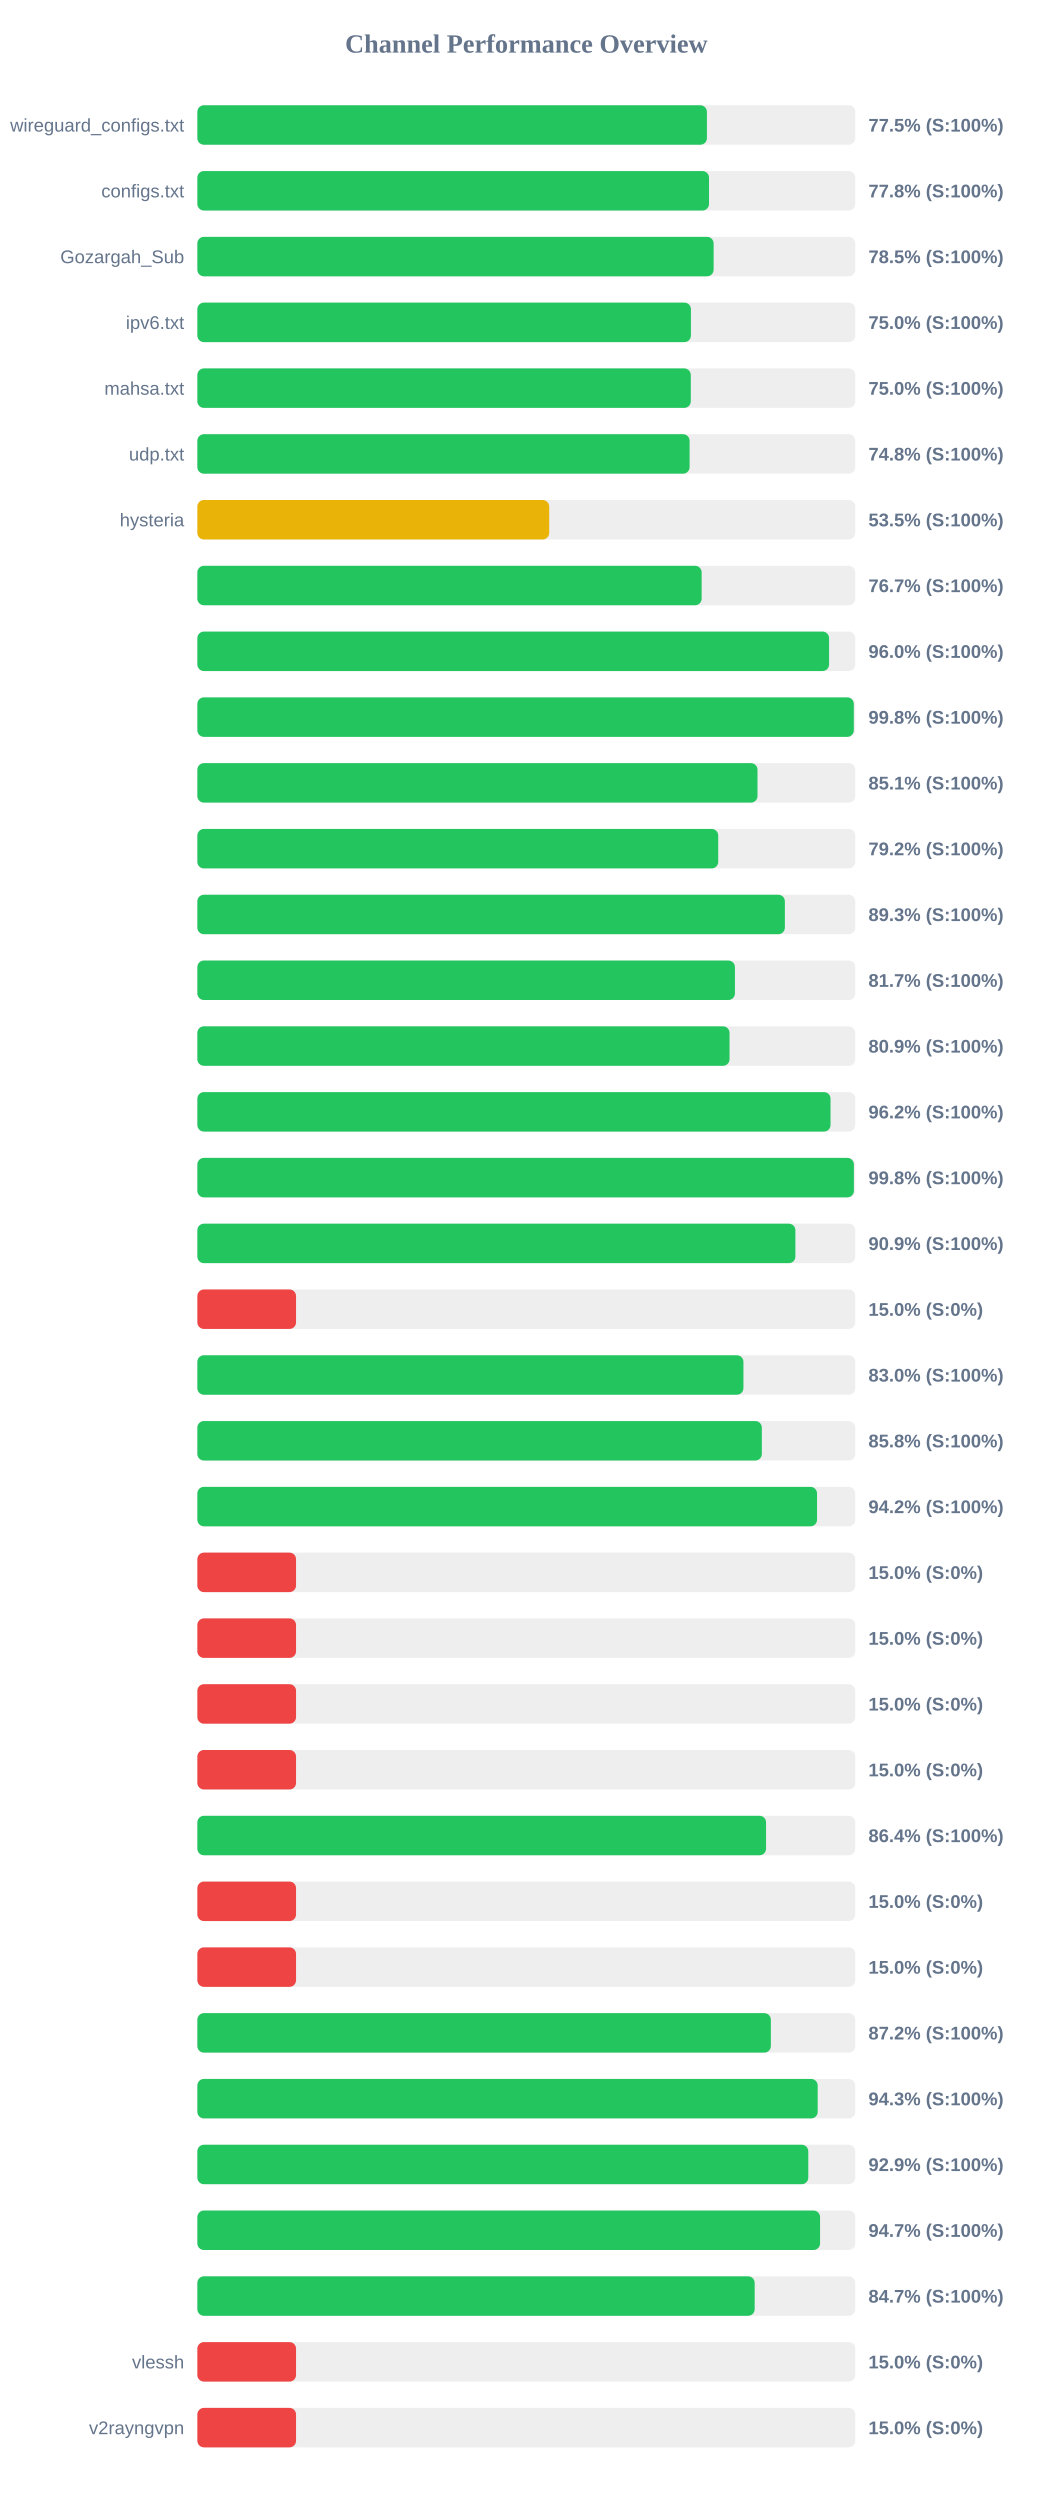
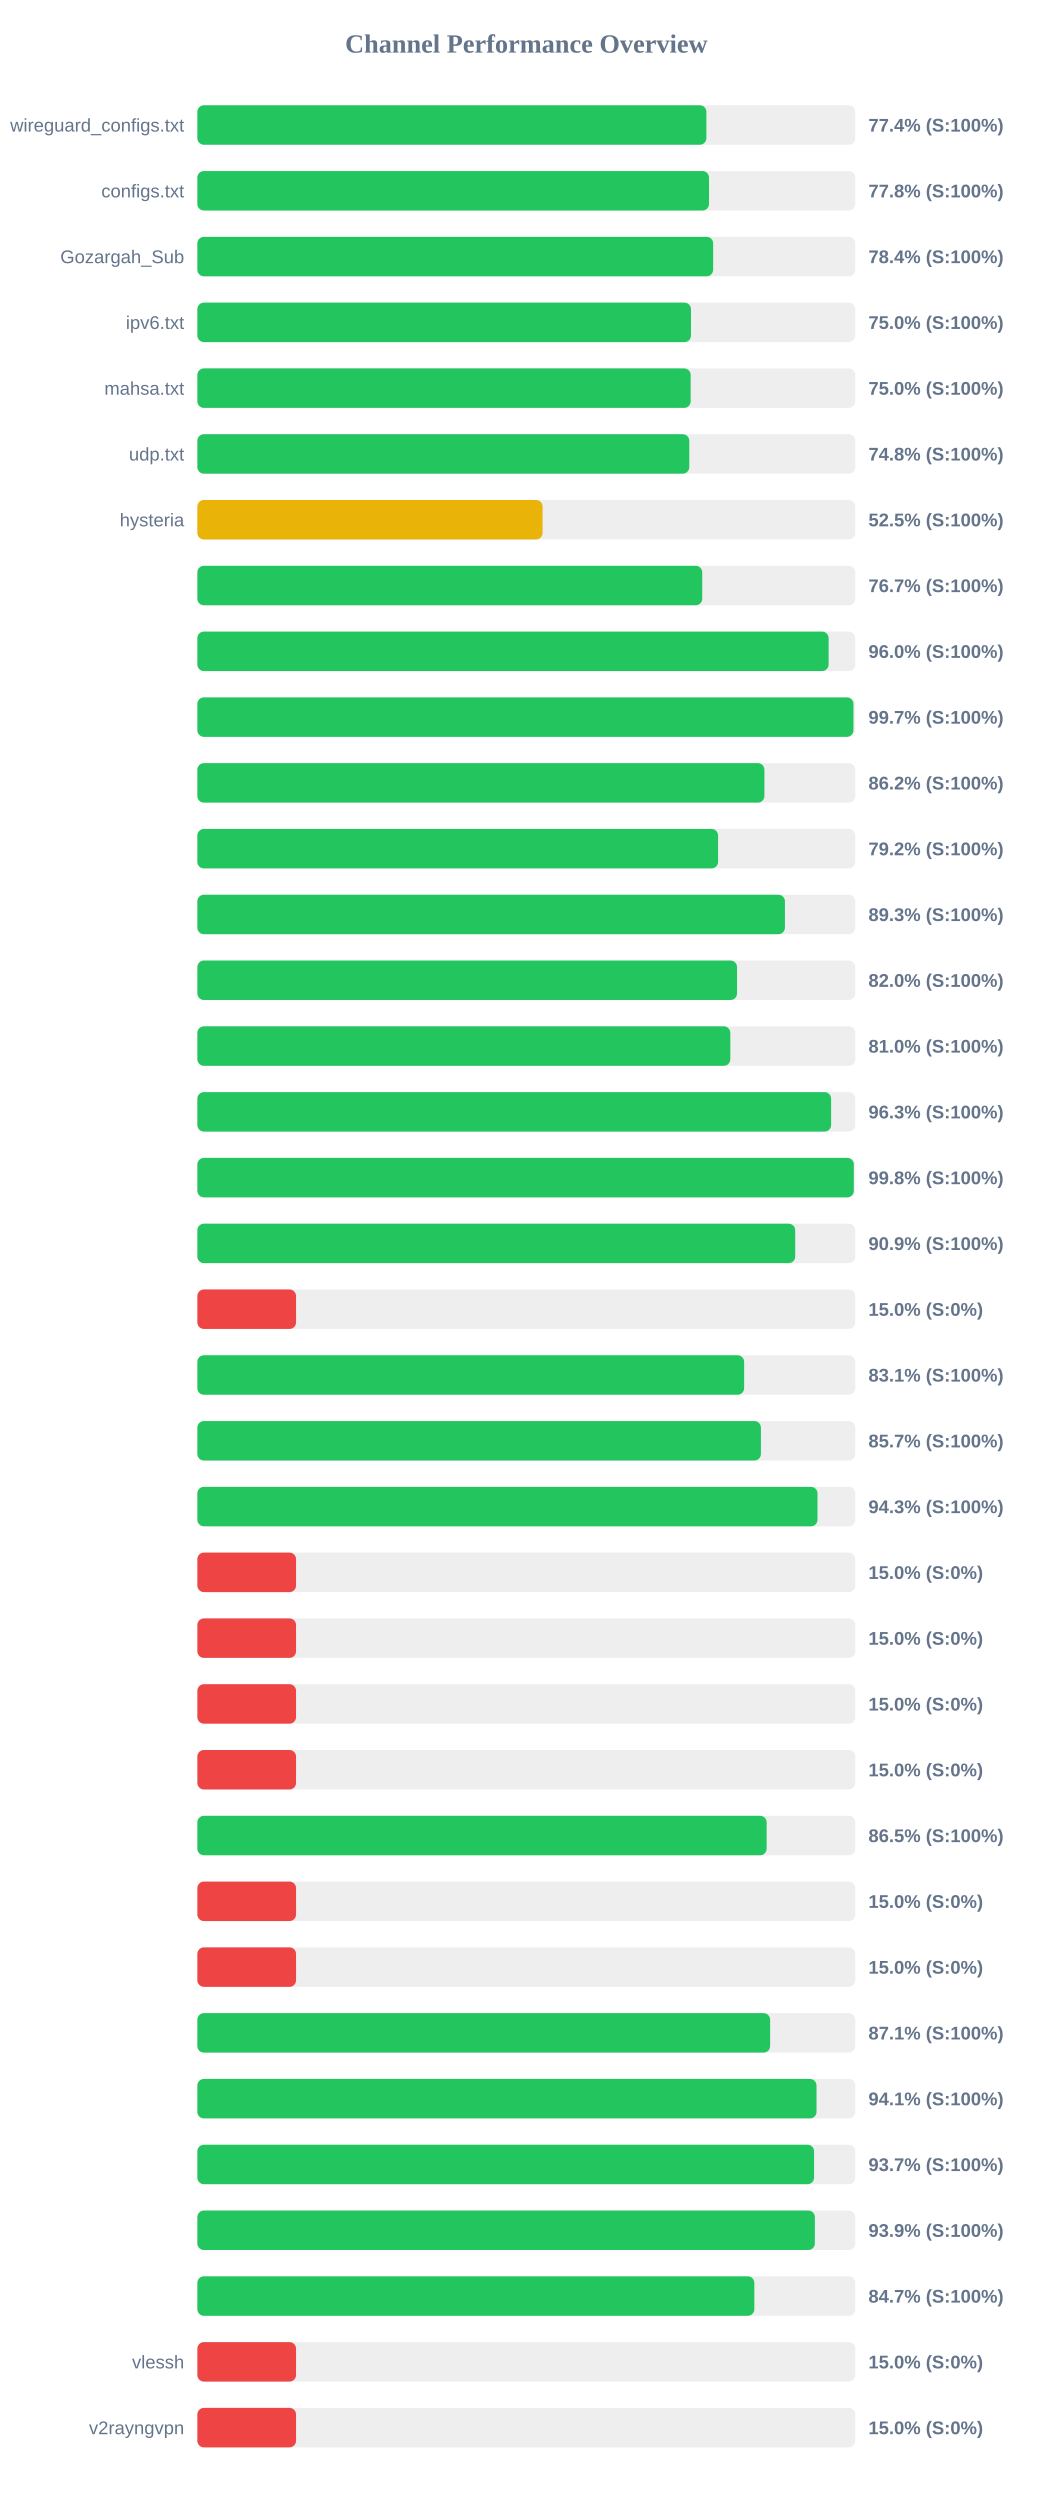
<svg xmlns="http://www.w3.org/2000/svg" width="800" height="1900" version="1.1">
  <style>
        .row { font: 14px Arial; fill: #64748b; }
        .score { font: bold 14px Arial; fill: #64748b; }
    </style>
  <text x="400" y="40" text-anchor="middle" font-size="20px" font-weight="bold" fill="#64748b">Channel Performance Overview</text>
  <rect x="150" y="80" width="500" height="30" fill="#eee" rx="5" />
-   <rect x="150" y="80" width="387.25" height="30" fill="#22c55e" rx="5" />
+   <rect x="150" y="80" width="386.85" height="30" fill="#22c55e" rx="5" />
  <text x="140" y="100" text-anchor="end" class="row">wireguard_configs.txt</text>
-   <text x="660" y="100" text-anchor="start" class="score">77.5% (S:100%)</text>
+   <text x="660" y="100" text-anchor="start" class="score">77.4% (S:100%)</text>
  <rect x="150" y="130" width="500" height="30" fill="#eee" rx="5" />
  <rect x="150" y="130" width="388.85" height="30" fill="#22c55e" rx="5" />
  <text x="140" y="150" text-anchor="end" class="row">configs.txt</text>
  <text x="660" y="150" text-anchor="start" class="score">77.8% (S:100%)</text>
  <rect x="150" y="180" width="500" height="30" fill="#eee" rx="5" />
-   <rect x="150" y="180" width="392.35" height="30" fill="#22c55e" rx="5" />
+   <rect x="150" y="180" width="392.0" height="30" fill="#22c55e" rx="5" />
  <text x="140" y="200" text-anchor="end" class="row">Gozargah_Sub</text>
-   <text x="660" y="200" text-anchor="start" class="score">78.5% (S:100%)</text>
+   <text x="660" y="200" text-anchor="start" class="score">78.4% (S:100%)</text>
  <rect x="150" y="230" width="500" height="30" fill="#eee" rx="5" />
-   <rect x="150" y="230" width="375.1" height="30" fill="#22c55e" rx="5" />
+   <rect x="150" y="230" width="375.15" height="30" fill="#22c55e" rx="5" />
  <text x="140" y="250" text-anchor="end" class="row">ipv6.txt</text>
  <text x="660" y="250" text-anchor="start" class="score">75.0% (S:100%)</text>
  <rect x="150" y="280" width="500" height="30" fill="#eee" rx="5" />
-   <rect x="150" y="280" width="375.0" height="30" fill="#22c55e" rx="5" />
+   <rect x="150" y="280" width="374.9" height="30" fill="#22c55e" rx="5" />
  <text x="140" y="300" text-anchor="end" class="row">mahsa.txt</text>
  <text x="660" y="300" text-anchor="start" class="score">75.0% (S:100%)</text>
  <rect x="150" y="330" width="500" height="30" fill="#eee" rx="5" />
-   <rect x="150" y="330" width="374.1" height="30" fill="#22c55e" rx="5" />
+   <rect x="150" y="330" width="373.85" height="30" fill="#22c55e" rx="5" />
  <text x="140" y="350" text-anchor="end" class="row">udp.txt</text>
  <text x="660" y="350" text-anchor="start" class="score">74.8% (S:100%)</text>
  <rect x="150" y="380" width="500" height="30" fill="#eee" rx="5" />
-   <rect x="150" y="380" width="267.4" height="30" fill="#eab308" rx="5" />
+   <rect x="150" y="380" width="262.35" height="30" fill="#eab308" rx="5" />
  <text x="140" y="400" text-anchor="end" class="row">hysteria</text>
-   <text x="660" y="400" text-anchor="start" class="score">53.5% (S:100%)</text>
+   <text x="660" y="400" text-anchor="start" class="score">52.5% (S:100%)</text>
  <rect x="150" y="430" width="500" height="30" fill="#eee" rx="5" />
-   <rect x="150" y="430" width="383.25" height="30" fill="#22c55e" rx="5" />
+   <rect x="150" y="430" width="383.7" height="30" fill="#22c55e" rx="5" />
  <text x="140" y="450" text-anchor="end" class="row" />
  <text x="660" y="450" text-anchor="start" class="score">76.7% (S:100%)</text>
  <rect x="150" y="480" width="500" height="30" fill="#eee" rx="5" />
-   <rect x="150" y="480" width="480.1" height="30" fill="#22c55e" rx="5" />
+   <rect x="150" y="480" width="479.75" height="30" fill="#22c55e" rx="5" />
  <text x="140" y="500" text-anchor="end" class="row" />
  <text x="660" y="500" text-anchor="start" class="score">96.0% (S:100%)</text>
  <rect x="150" y="530" width="500" height="30" fill="#eee" rx="5" />
-   <rect x="150" y="530" width="498.9" height="30" fill="#22c55e" rx="5" />
+   <rect x="150" y="530" width="498.6" height="30" fill="#22c55e" rx="5" />
  <text x="140" y="550" text-anchor="end" class="row" />
-   <text x="660" y="550" text-anchor="start" class="score">99.8% (S:100%)</text>
+   <text x="660" y="550" text-anchor="start" class="score">99.7% (S:100%)</text>
  <rect x="150" y="580" width="500" height="30" fill="#eee" rx="5" />
-   <rect x="150" y="580" width="425.7" height="30" fill="#22c55e" rx="5" />
+   <rect x="150" y="580" width="430.95" height="30" fill="#22c55e" rx="5" />
  <text x="140" y="600" text-anchor="end" class="row" />
-   <text x="660" y="600" text-anchor="start" class="score">85.1% (S:100%)</text>
+   <text x="660" y="600" text-anchor="start" class="score">86.2% (S:100%)</text>
  <rect x="150" y="630" width="500" height="30" fill="#eee" rx="5" />
-   <rect x="150" y="630" width="395.85" height="30" fill="#22c55e" rx="5" />
+   <rect x="150" y="630" width="395.75" height="30" fill="#22c55e" rx="5" />
  <text x="140" y="650" text-anchor="end" class="row" />
  <text x="660" y="650" text-anchor="start" class="score">79.2% (S:100%)</text>
  <rect x="150" y="680" width="500" height="30" fill="#eee" rx="5" />
-   <rect x="150" y="680" width="446.5" height="30" fill="#22c55e" rx="5" />
+   <rect x="150" y="680" width="446.55" height="30" fill="#22c55e" rx="5" />
  <text x="140" y="700" text-anchor="end" class="row" />
  <text x="660" y="700" text-anchor="start" class="score">89.3% (S:100%)</text>
  <rect x="150" y="730" width="500" height="30" fill="#eee" rx="5" />
-   <rect x="150" y="730" width="408.55" height="30" fill="#22c55e" rx="5" />
+   <rect x="150" y="730" width="410.15" height="30" fill="#22c55e" rx="5" />
  <text x="140" y="750" text-anchor="end" class="row" />
-   <text x="660" y="750" text-anchor="start" class="score">81.7% (S:100%)</text>
+   <text x="660" y="750" text-anchor="start" class="score">82.0% (S:100%)</text>
  <rect x="150" y="780" width="500" height="30" fill="#eee" rx="5" />
-   <rect x="150" y="780" width="404.45" height="30" fill="#22c55e" rx="5" />
+   <rect x="150" y="780" width="405.05" height="30" fill="#22c55e" rx="5" />
  <text x="140" y="800" text-anchor="end" class="row" />
-   <text x="660" y="800" text-anchor="start" class="score">80.9% (S:100%)</text>
+   <text x="660" y="800" text-anchor="start" class="score">81.0% (S:100%)</text>
  <rect x="150" y="830" width="500" height="30" fill="#eee" rx="5" />
-   <rect x="150" y="830" width="481.2" height="30" fill="#22c55e" rx="5" />
+   <rect x="150" y="830" width="481.65" height="30" fill="#22c55e" rx="5" />
  <text x="140" y="850" text-anchor="end" class="row" />
-   <text x="660" y="850" text-anchor="start" class="score">96.2% (S:100%)</text>
+   <text x="660" y="850" text-anchor="start" class="score">96.3% (S:100%)</text>
  <rect x="150" y="880" width="500" height="30" fill="#eee" rx="5" />
-   <rect x="150" y="880" width="498.95" height="30" fill="#22c55e" rx="5" />
+   <rect x="150" y="880" width="498.9" height="30" fill="#22c55e" rx="5" />
  <text x="140" y="900" text-anchor="end" class="row" />
  <text x="660" y="900" text-anchor="start" class="score">99.8% (S:100%)</text>
  <rect x="150" y="930" width="500" height="30" fill="#eee" rx="5" />
-   <rect x="150" y="930" width="454.5" height="30" fill="#22c55e" rx="5" />
+   <rect x="150" y="930" width="454.35" height="30" fill="#22c55e" rx="5" />
  <text x="140" y="950" text-anchor="end" class="row" />
  <text x="660" y="950" text-anchor="start" class="score">90.9% (S:100%)</text>
  <rect x="150" y="980" width="500" height="30" fill="#eee" rx="5" />
  <rect x="150" y="980" width="75.0" height="30" fill="#ef4444" rx="5" />
  <text x="140" y="1000" text-anchor="end" class="row" />
  <text x="660" y="1000" text-anchor="start" class="score">15.0% (S:0%)</text>
  <rect x="150" y="1030" width="500" height="30" fill="#eee" rx="5" />
-   <rect x="150" y="1030" width="415.0" height="30" fill="#22c55e" rx="5" />
+   <rect x="150" y="1030" width="415.55" height="30" fill="#22c55e" rx="5" />
  <text x="140" y="1050" text-anchor="end" class="row" />
-   <text x="660" y="1050" text-anchor="start" class="score">83.0% (S:100%)</text>
+   <text x="660" y="1050" text-anchor="start" class="score">83.1% (S:100%)</text>
  <rect x="150" y="1080" width="500" height="30" fill="#eee" rx="5" />
-   <rect x="150" y="1080" width="429.0" height="30" fill="#22c55e" rx="5" />
+   <rect x="150" y="1080" width="428.3" height="30" fill="#22c55e" rx="5" />
  <text x="140" y="1100" text-anchor="end" class="row" />
-   <text x="660" y="1100" text-anchor="start" class="score">85.8% (S:100%)</text>
+   <text x="660" y="1100" text-anchor="start" class="score">85.7% (S:100%)</text>
  <rect x="150" y="1130" width="500" height="30" fill="#eee" rx="5" />
-   <rect x="150" y="1130" width="470.95" height="30" fill="#22c55e" rx="5" />
+   <rect x="150" y="1130" width="471.3" height="30" fill="#22c55e" rx="5" />
  <text x="140" y="1150" text-anchor="end" class="row" />
-   <text x="660" y="1150" text-anchor="start" class="score">94.2% (S:100%)</text>
+   <text x="660" y="1150" text-anchor="start" class="score">94.3% (S:100%)</text>
  <rect x="150" y="1180" width="500" height="30" fill="#eee" rx="5" />
  <rect x="150" y="1180" width="75.0" height="30" fill="#ef4444" rx="5" />
  <text x="140" y="1200" text-anchor="end" class="row" />
  <text x="660" y="1200" text-anchor="start" class="score">15.0% (S:0%)</text>
  <rect x="150" y="1230" width="500" height="30" fill="#eee" rx="5" />
  <rect x="150" y="1230" width="75.0" height="30" fill="#ef4444" rx="5" />
  <text x="140" y="1250" text-anchor="end" class="row" />
  <text x="660" y="1250" text-anchor="start" class="score">15.0% (S:0%)</text>
  <rect x="150" y="1280" width="500" height="30" fill="#eee" rx="5" />
  <rect x="150" y="1280" width="75.0" height="30" fill="#ef4444" rx="5" />
  <text x="140" y="1300" text-anchor="end" class="row" />
  <text x="660" y="1300" text-anchor="start" class="score">15.0% (S:0%)</text>
  <rect x="150" y="1330" width="500" height="30" fill="#eee" rx="5" />
  <rect x="150" y="1330" width="75.0" height="30" fill="#ef4444" rx="5" />
  <text x="140" y="1350" text-anchor="end" class="row" />
  <text x="660" y="1350" text-anchor="start" class="score">15.0% (S:0%)</text>
  <rect x="150" y="1380" width="500" height="30" fill="#eee" rx="5" />
-   <rect x="150" y="1380" width="432.2" height="30" fill="#22c55e" rx="5" />
+   <rect x="150" y="1380" width="432.65" height="30" fill="#22c55e" rx="5" />
  <text x="140" y="1400" text-anchor="end" class="row" />
-   <text x="660" y="1400" text-anchor="start" class="score">86.4% (S:100%)</text>
+   <text x="660" y="1400" text-anchor="start" class="score">86.5% (S:100%)</text>
  <rect x="150" y="1430" width="500" height="30" fill="#eee" rx="5" />
  <rect x="150" y="1430" width="75.0" height="30" fill="#ef4444" rx="5" />
  <text x="140" y="1450" text-anchor="end" class="row" />
  <text x="660" y="1450" text-anchor="start" class="score">15.0% (S:0%)</text>
  <rect x="150" y="1480" width="500" height="30" fill="#eee" rx="5" />
  <rect x="150" y="1480" width="75.0" height="30" fill="#ef4444" rx="5" />
  <text x="140" y="1500" text-anchor="end" class="row" />
  <text x="660" y="1500" text-anchor="start" class="score">15.0% (S:0%)</text>
  <rect x="150" y="1530" width="500" height="30" fill="#eee" rx="5" />
-   <rect x="150" y="1530" width="435.85" height="30" fill="#22c55e" rx="5" />
+   <rect x="150" y="1530" width="435.3" height="30" fill="#22c55e" rx="5" />
  <text x="140" y="1550" text-anchor="end" class="row" />
-   <text x="660" y="1550" text-anchor="start" class="score">87.2% (S:100%)</text>
+   <text x="660" y="1550" text-anchor="start" class="score">87.1% (S:100%)</text>
  <rect x="150" y="1580" width="500" height="30" fill="#eee" rx="5" />
-   <rect x="150" y="1580" width="471.45" height="30" fill="#22c55e" rx="5" />
+   <rect x="150" y="1580" width="470.55" height="30" fill="#22c55e" rx="5" />
  <text x="140" y="1600" text-anchor="end" class="row" />
-   <text x="660" y="1600" text-anchor="start" class="score">94.3% (S:100%)</text>
+   <text x="660" y="1600" text-anchor="start" class="score">94.1% (S:100%)</text>
  <rect x="150" y="1630" width="500" height="30" fill="#eee" rx="5" />
-   <rect x="150" y="1630" width="464.3" height="30" fill="#22c55e" rx="5" />
+   <rect x="150" y="1630" width="468.7" height="30" fill="#22c55e" rx="5" />
  <text x="140" y="1650" text-anchor="end" class="row" />
-   <text x="660" y="1650" text-anchor="start" class="score">92.9% (S:100%)</text>
+   <text x="660" y="1650" text-anchor="start" class="score">93.7% (S:100%)</text>
  <rect x="150" y="1680" width="500" height="30" fill="#eee" rx="5" />
-   <rect x="150" y="1680" width="473.25" height="30" fill="#22c55e" rx="5" />
+   <rect x="150" y="1680" width="469.3" height="30" fill="#22c55e" rx="5" />
  <text x="140" y="1700" text-anchor="end" class="row" />
-   <text x="660" y="1700" text-anchor="start" class="score">94.7% (S:100%)</text>
+   <text x="660" y="1700" text-anchor="start" class="score">93.9% (S:100%)</text>
  <rect x="150" y="1730" width="500" height="30" fill="#eee" rx="5" />
-   <rect x="150" y="1730" width="423.55" height="30" fill="#22c55e" rx="5" />
+   <rect x="150" y="1730" width="423.3" height="30" fill="#22c55e" rx="5" />
  <text x="140" y="1750" text-anchor="end" class="row" />
  <text x="660" y="1750" text-anchor="start" class="score">84.7% (S:100%)</text>
  <rect x="150" y="1780" width="500" height="30" fill="#eee" rx="5" />
  <rect x="150" y="1780" width="75.0" height="30" fill="#ef4444" rx="5" />
  <text x="140" y="1800" text-anchor="end" class="row">vlessh</text>
  <text x="660" y="1800" text-anchor="start" class="score">15.0% (S:0%)</text>
  <rect x="150" y="1830" width="500" height="30" fill="#eee" rx="5" />
  <rect x="150" y="1830" width="75.0" height="30" fill="#ef4444" rx="5" />
  <text x="140" y="1850" text-anchor="end" class="row">v2rayngvpn</text>
  <text x="660" y="1850" text-anchor="start" class="score">15.0% (S:0%)</text>
</svg>
